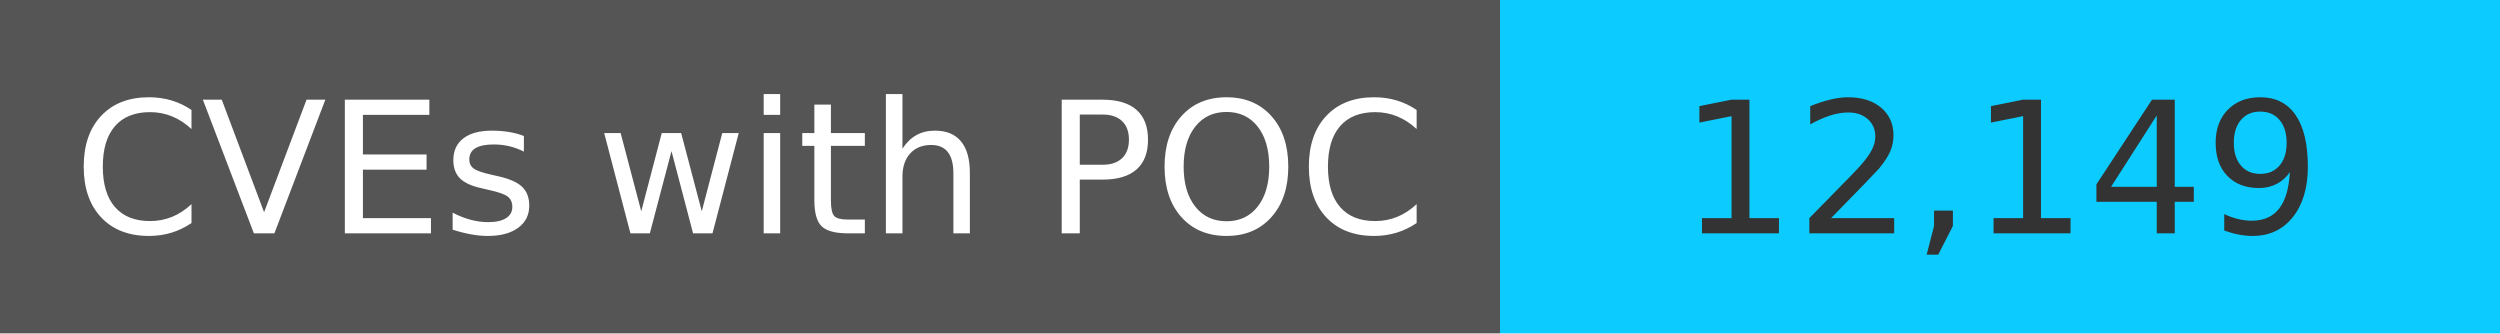
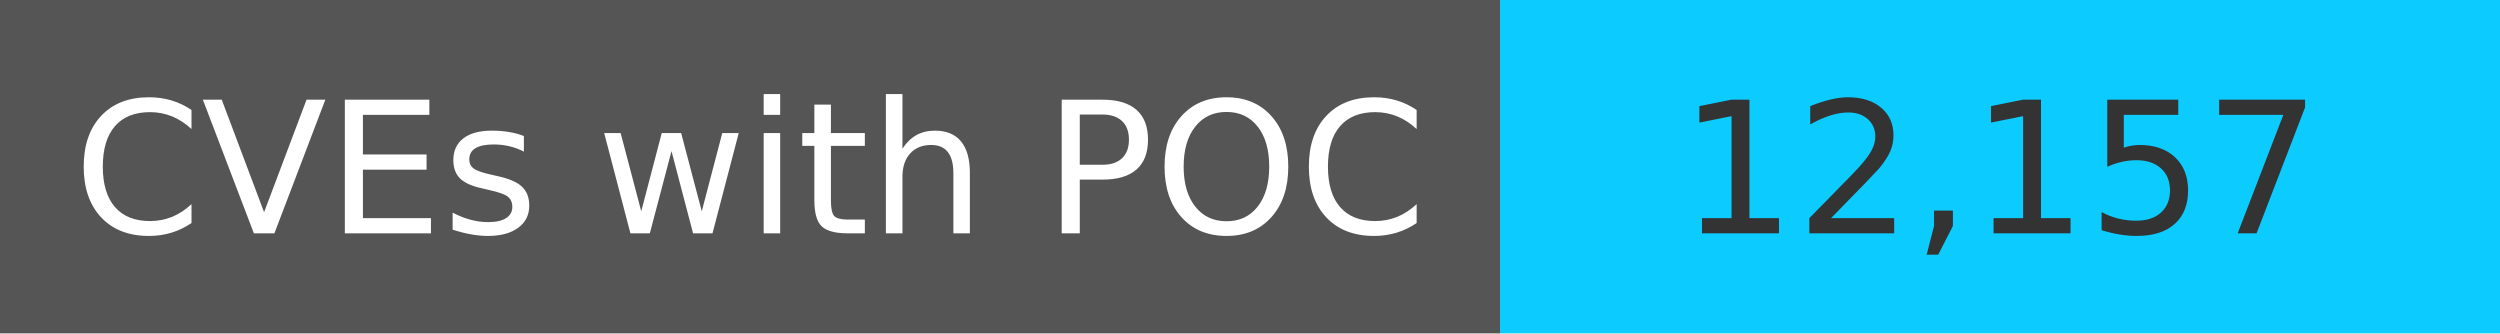
<svg xmlns="http://www.w3.org/2000/svg" width="150" height="20" role="img">
  <linearGradient id="s" x2="0" y2="100%">
    <stop offset="0" stop-color="#bbb" stop-opacity=".1" />
    <stop offset="1" stop-opacity=".1" />
  </linearGradient>
  <g>
    <rect width="90" height="20" fill="#555" />
    <rect x="90" width="267" height="20" fill="#0cccff" />
  </g>
  <g fill="#fff" text-anchor="middle" font-family="Verdana,Geneva,DejaVu Sans,sans-serif" text-rendering="geometricPrecision" font-size="110">
    <text x="450" y="140" transform="scale(.1)" fill="#fff">
            CVEs with POC
        </text>
    <text x="1200" y="140" transform="scale(.1)" fill="#333">
-             12,149
+             12,157
        </text>
  </g>
</svg>
